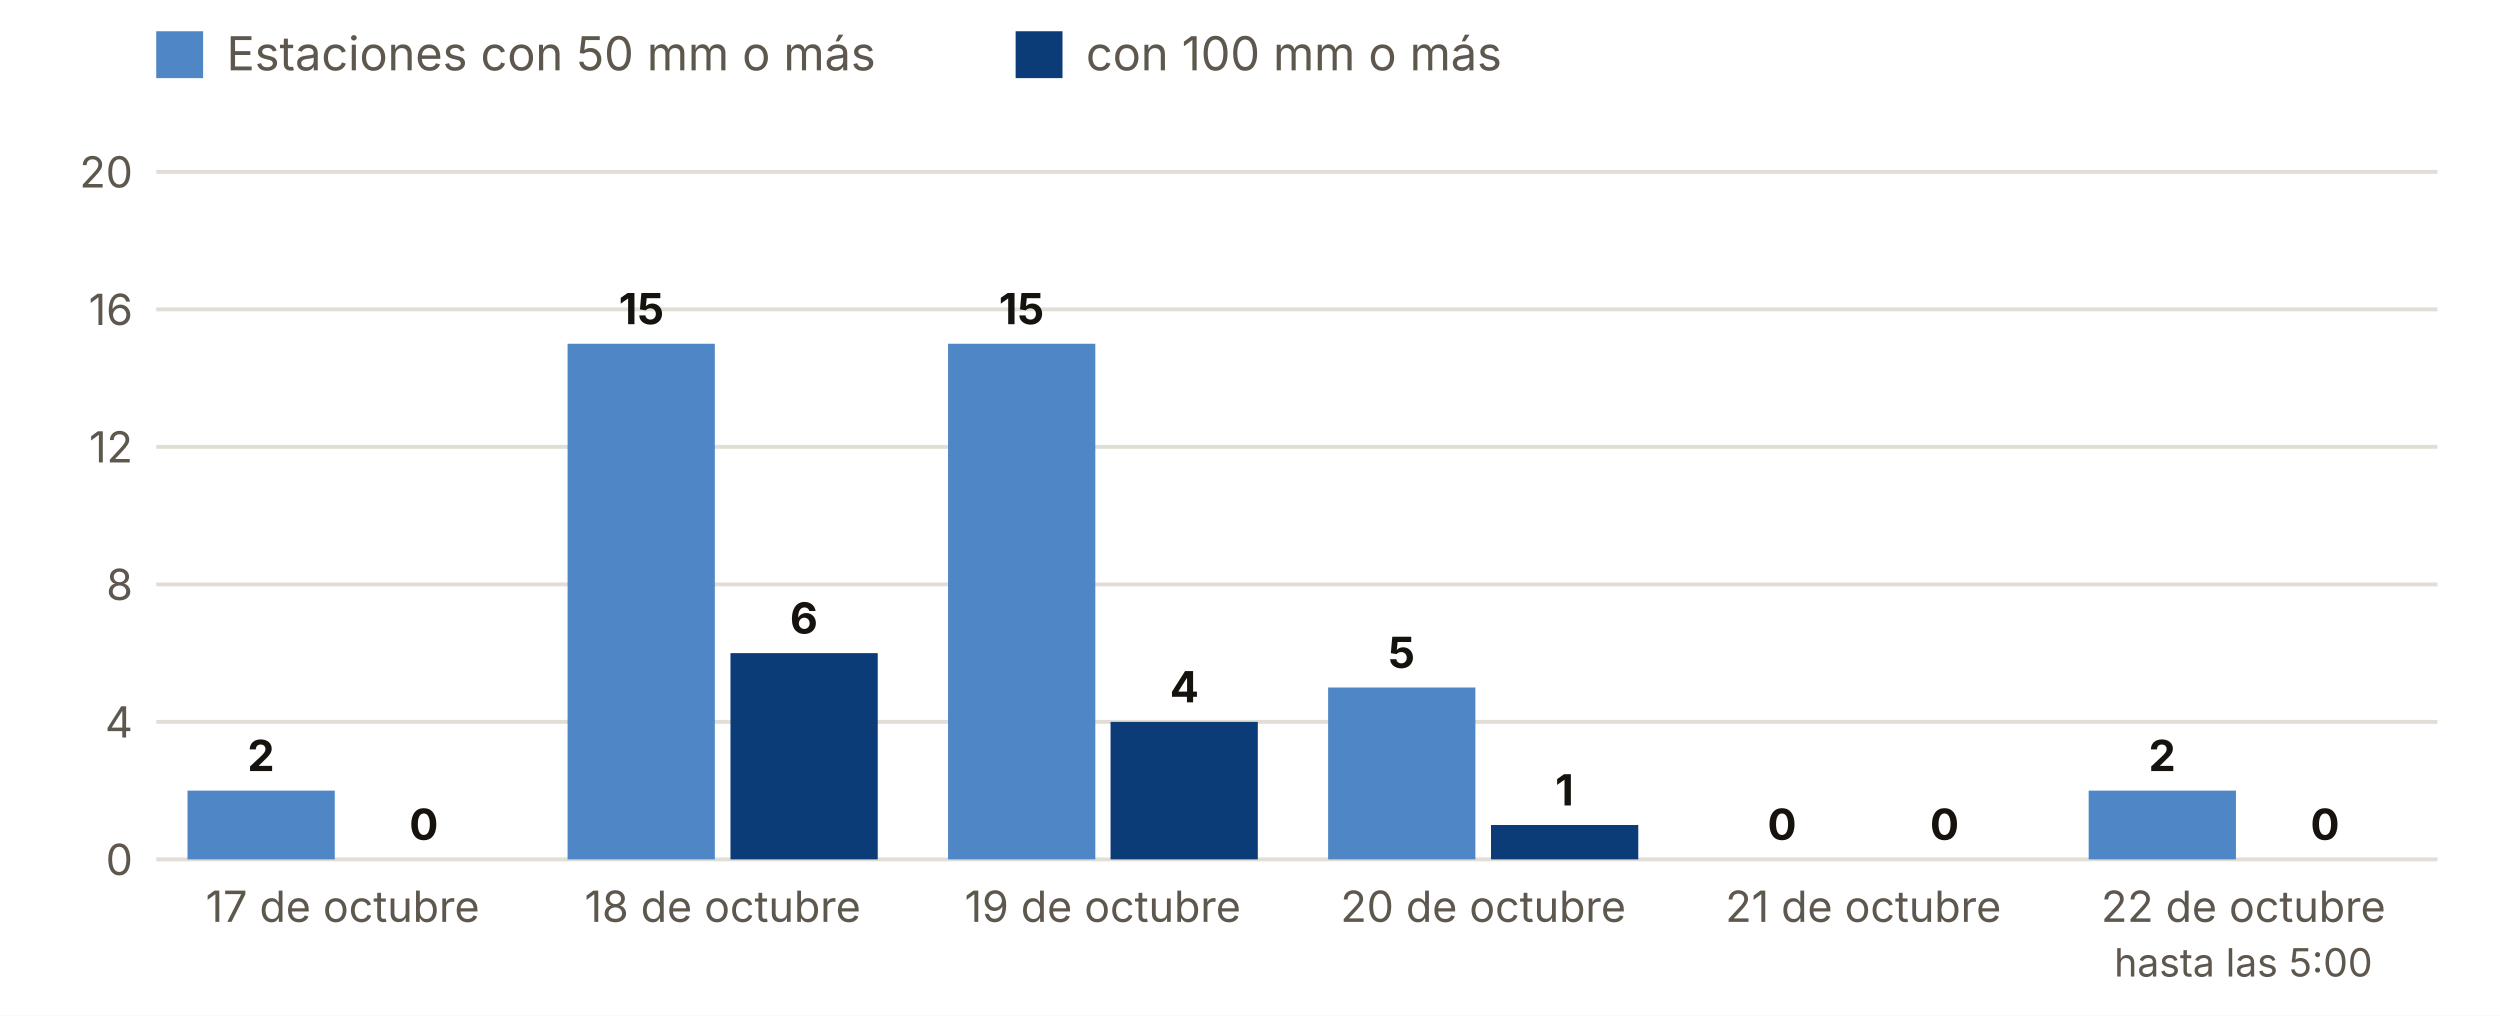
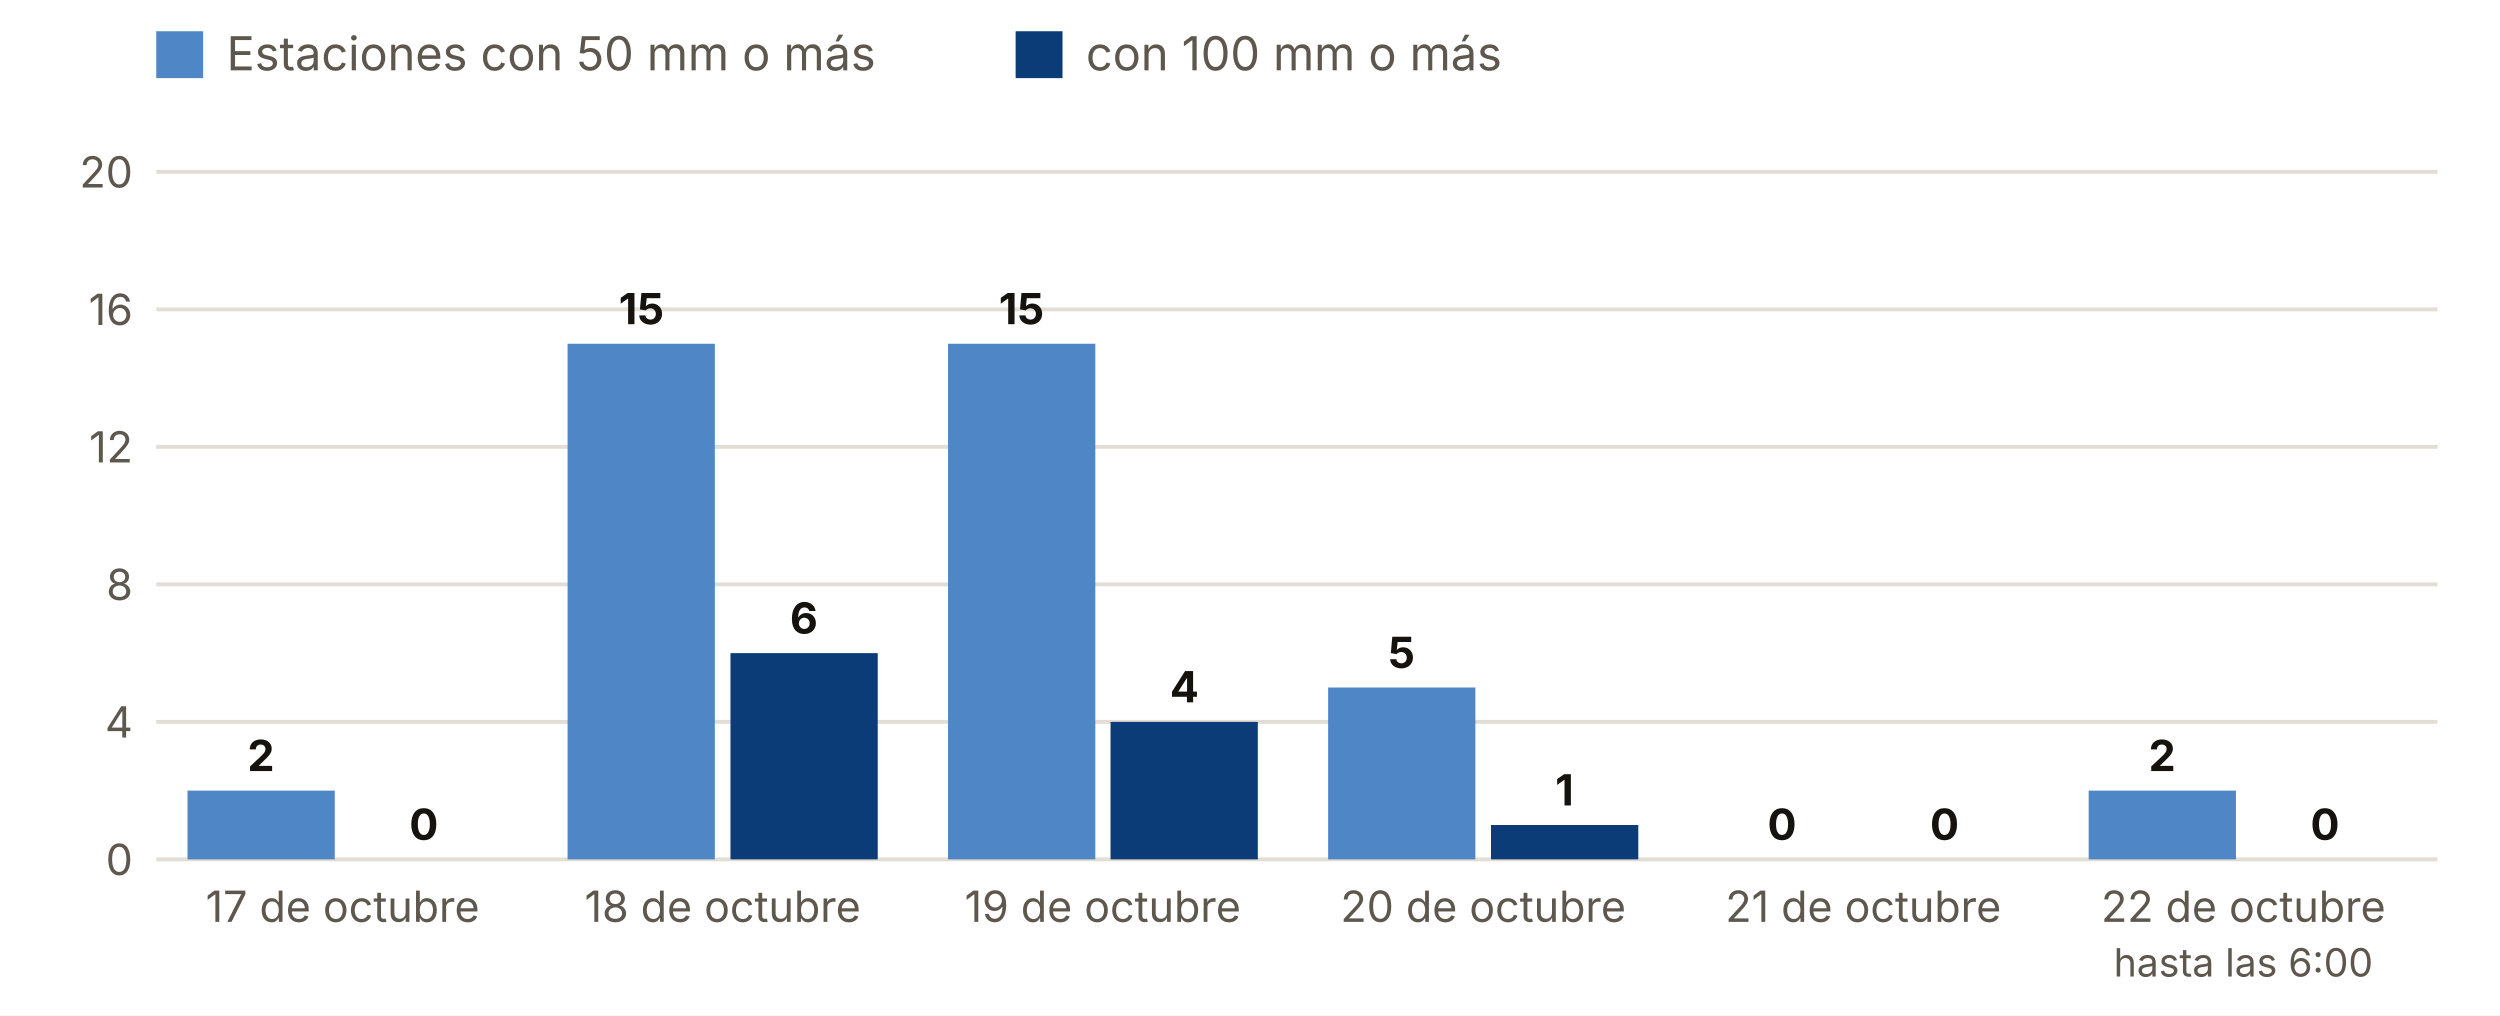
<svg xmlns="http://www.w3.org/2000/svg" viewBox="0 0 640 260" width="640" height="260" role="img" aria-label="Estaciones con 50 y 100 mm o más, día a día">
  <rect width="640" height="260" fill="#FFFFFF" />
  <rect x="40" y="8" width="12" height="12" fill="#4F86C6" />
  <text x="58.0" y="18.0" font-size="12" fill="#5E574E" text-anchor="start" font-weight="400" font-family="Inter, system-ui, -apple-system, Segoe UI, Roboto, sans-serif">Estaciones con 50 mm o más</text>
  <rect x="260" y="8" width="12" height="12" fill="#0B3C78" />
  <text x="278.0" y="18.0" font-size="12" fill="#5E574E" text-anchor="start" font-weight="400" font-family="Inter, system-ui, -apple-system, Segoe UI, Roboto, sans-serif">con 100 mm o más</text>
  <line x1="40" x2="624" y1="220.0" y2="220.0" stroke="#E3DED5" />
  <text x="34.0" y="224.0" font-size="11" fill="#5E574E" text-anchor="end" font-weight="400" font-family="Inter, system-ui, -apple-system, Segoe UI, Roboto, sans-serif">0</text>
  <line x1="40" x2="624" y1="184.8" y2="184.8" stroke="#E3DED5" />
  <text x="34.0" y="188.8" font-size="11" fill="#5E574E" text-anchor="end" font-weight="400" font-family="Inter, system-ui, -apple-system, Segoe UI, Roboto, sans-serif">4</text>
  <line x1="40" x2="624" y1="149.6" y2="149.6" stroke="#E3DED5" />
  <text x="34.0" y="153.6" font-size="11" fill="#5E574E" text-anchor="end" font-weight="400" font-family="Inter, system-ui, -apple-system, Segoe UI, Roboto, sans-serif">8</text>
  <line x1="40" x2="624" y1="114.4" y2="114.4" stroke="#E3DED5" />
  <text x="34.0" y="118.4" font-size="11" fill="#5E574E" text-anchor="end" font-weight="400" font-family="Inter, system-ui, -apple-system, Segoe UI, Roboto, sans-serif">12</text>
  <line x1="40" x2="624" y1="79.2" y2="79.2" stroke="#E3DED5" />
  <text x="34.0" y="83.2" font-size="11" fill="#5E574E" text-anchor="end" font-weight="400" font-family="Inter, system-ui, -apple-system, Segoe UI, Roboto, sans-serif">16</text>
  <line x1="40" x2="624" y1="44.0" y2="44.0" stroke="#E3DED5" />
  <text x="34.0" y="48.0" font-size="11" fill="#5E574E" text-anchor="end" font-weight="400" font-family="Inter, system-ui, -apple-system, Segoe UI, Roboto, sans-serif">20</text>
  <rect x="48.0" y="202.4" width="37.7" height="17.6" fill="#4F86C6" />
  <rect x="89.7" y="220.0" width="37.7" height="0.0" fill="#0B3C78" />
  <text x="66.8" y="197.4" font-size="11" fill="#16130F" text-anchor="middle" font-weight="700" font-family="Inter, system-ui, -apple-system, Segoe UI, Roboto, sans-serif">2</text>
  <text x="108.5" y="215.0" font-size="11" fill="#16130F" text-anchor="middle" font-weight="700" font-family="Inter, system-ui, -apple-system, Segoe UI, Roboto, sans-serif">0</text>
  <text x="87.7" y="236.0" font-size="11" fill="#5E574E" text-anchor="middle" font-weight="400" font-family="Inter, system-ui, -apple-system, Segoe UI, Roboto, sans-serif">17 de octubre</text>
  <rect x="145.3" y="88.0" width="37.7" height="132.0" fill="#4F86C6" />
  <rect x="187.0" y="167.2" width="37.7" height="52.8" fill="#0B3C78" />
  <text x="164.2" y="83.0" font-size="11" fill="#16130F" text-anchor="middle" font-weight="700" font-family="Inter, system-ui, -apple-system, Segoe UI, Roboto, sans-serif">15</text>
  <text x="205.8" y="162.2" font-size="11" fill="#16130F" text-anchor="middle" font-weight="700" font-family="Inter, system-ui, -apple-system, Segoe UI, Roboto, sans-serif">6</text>
  <text x="185.0" y="236.0" font-size="11" fill="#5E574E" text-anchor="middle" font-weight="400" font-family="Inter, system-ui, -apple-system, Segoe UI, Roboto, sans-serif">18 de octubre</text>
  <rect x="242.7" y="88.0" width="37.7" height="132.0" fill="#4F86C6" />
  <rect x="284.3" y="184.8" width="37.7" height="35.2" fill="#0B3C78" />
  <text x="261.5" y="83.0" font-size="11" fill="#16130F" text-anchor="middle" font-weight="700" font-family="Inter, system-ui, -apple-system, Segoe UI, Roboto, sans-serif">15</text>
  <text x="303.2" y="179.8" font-size="11" fill="#16130F" text-anchor="middle" font-weight="700" font-family="Inter, system-ui, -apple-system, Segoe UI, Roboto, sans-serif">4</text>
  <text x="282.3" y="236.0" font-size="11" fill="#5E574E" text-anchor="middle" font-weight="400" font-family="Inter, system-ui, -apple-system, Segoe UI, Roboto, sans-serif">19 de octubre</text>
  <rect x="340.0" y="176.0" width="37.7" height="44.0" fill="#4F86C6" />
  <rect x="381.7" y="211.2" width="37.7" height="8.8" fill="#0B3C78" />
  <text x="358.8" y="171.0" font-size="11" fill="#16130F" text-anchor="middle" font-weight="700" font-family="Inter, system-ui, -apple-system, Segoe UI, Roboto, sans-serif">5</text>
  <text x="400.5" y="206.2" font-size="11" fill="#16130F" text-anchor="middle" font-weight="700" font-family="Inter, system-ui, -apple-system, Segoe UI, Roboto, sans-serif">1</text>
  <text x="379.7" y="236.0" font-size="11" fill="#5E574E" text-anchor="middle" font-weight="400" font-family="Inter, system-ui, -apple-system, Segoe UI, Roboto, sans-serif">20 de octubre</text>
  <rect x="437.3" y="220.0" width="37.7" height="0.0" fill="#4F86C6" />
  <rect x="479.0" y="220.0" width="37.7" height="0.0" fill="#0B3C78" />
  <text x="456.2" y="215.0" font-size="11" fill="#16130F" text-anchor="middle" font-weight="700" font-family="Inter, system-ui, -apple-system, Segoe UI, Roboto, sans-serif">0</text>
  <text x="497.8" y="215.0" font-size="11" fill="#16130F" text-anchor="middle" font-weight="700" font-family="Inter, system-ui, -apple-system, Segoe UI, Roboto, sans-serif">0</text>
  <text x="477.0" y="236.0" font-size="11" fill="#5E574E" text-anchor="middle" font-weight="400" font-family="Inter, system-ui, -apple-system, Segoe UI, Roboto, sans-serif">21 de octubre</text>
  <rect x="534.7" y="202.4" width="37.7" height="17.6" fill="#4F86C6" />
  <rect x="576.3" y="220.0" width="37.7" height="0.0" fill="#0B3C78" />
  <text x="553.5" y="197.4" font-size="11" fill="#16130F" text-anchor="middle" font-weight="700" font-family="Inter, system-ui, -apple-system, Segoe UI, Roboto, sans-serif">2</text>
  <text x="595.2" y="215.0" font-size="11" fill="#16130F" text-anchor="middle" font-weight="700" font-family="Inter, system-ui, -apple-system, Segoe UI, Roboto, sans-serif">0</text>
  <text x="574.3" y="236.0" font-size="11" fill="#5E574E" text-anchor="middle" font-weight="400" font-family="Inter, system-ui, -apple-system, Segoe UI, Roboto, sans-serif">22 de octubre</text>
-   <text x="574.3" y="250.0" font-size="10" fill="#5E574E" text-anchor="middle" font-weight="400" font-family="Inter, system-ui, -apple-system, Segoe UI, Roboto, sans-serif">hasta las 5:00</text>
+   <text x="574.3" y="250.0" font-size="10" fill="#5E574E" text-anchor="middle" font-weight="400" font-family="Inter, system-ui, -apple-system, Segoe UI, Roboto, sans-serif">hasta las 6:00</text>
</svg>
